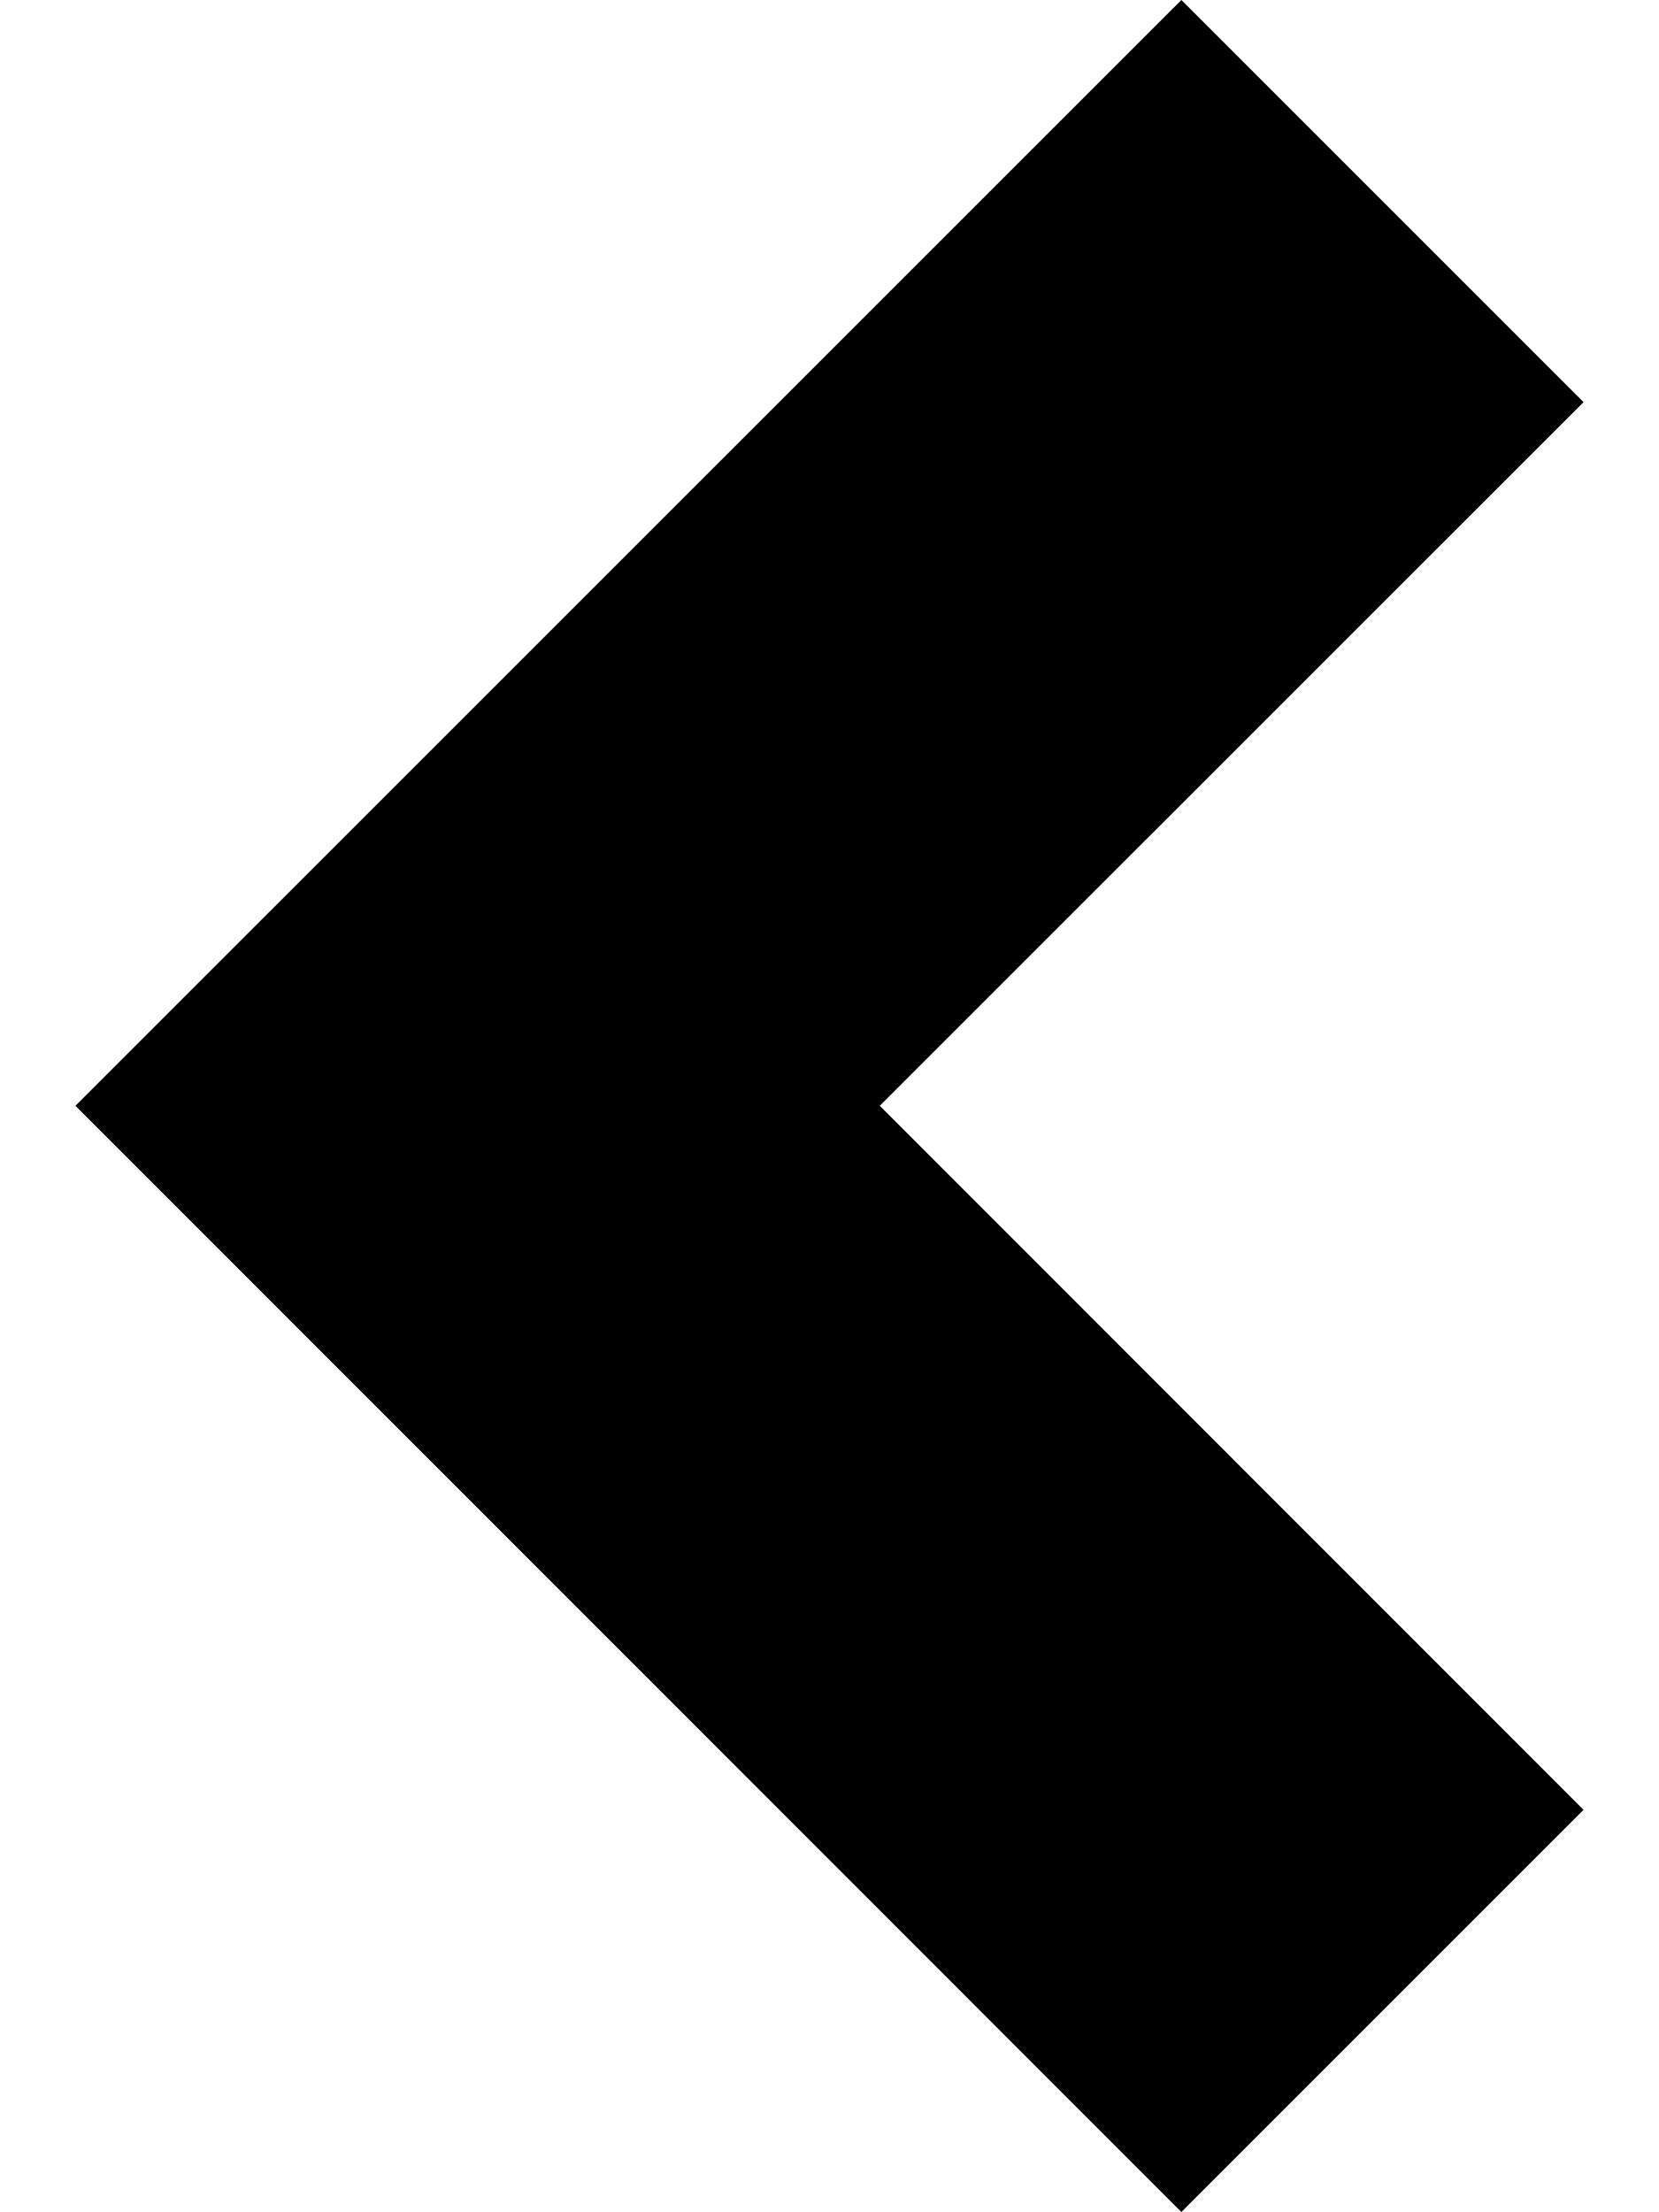
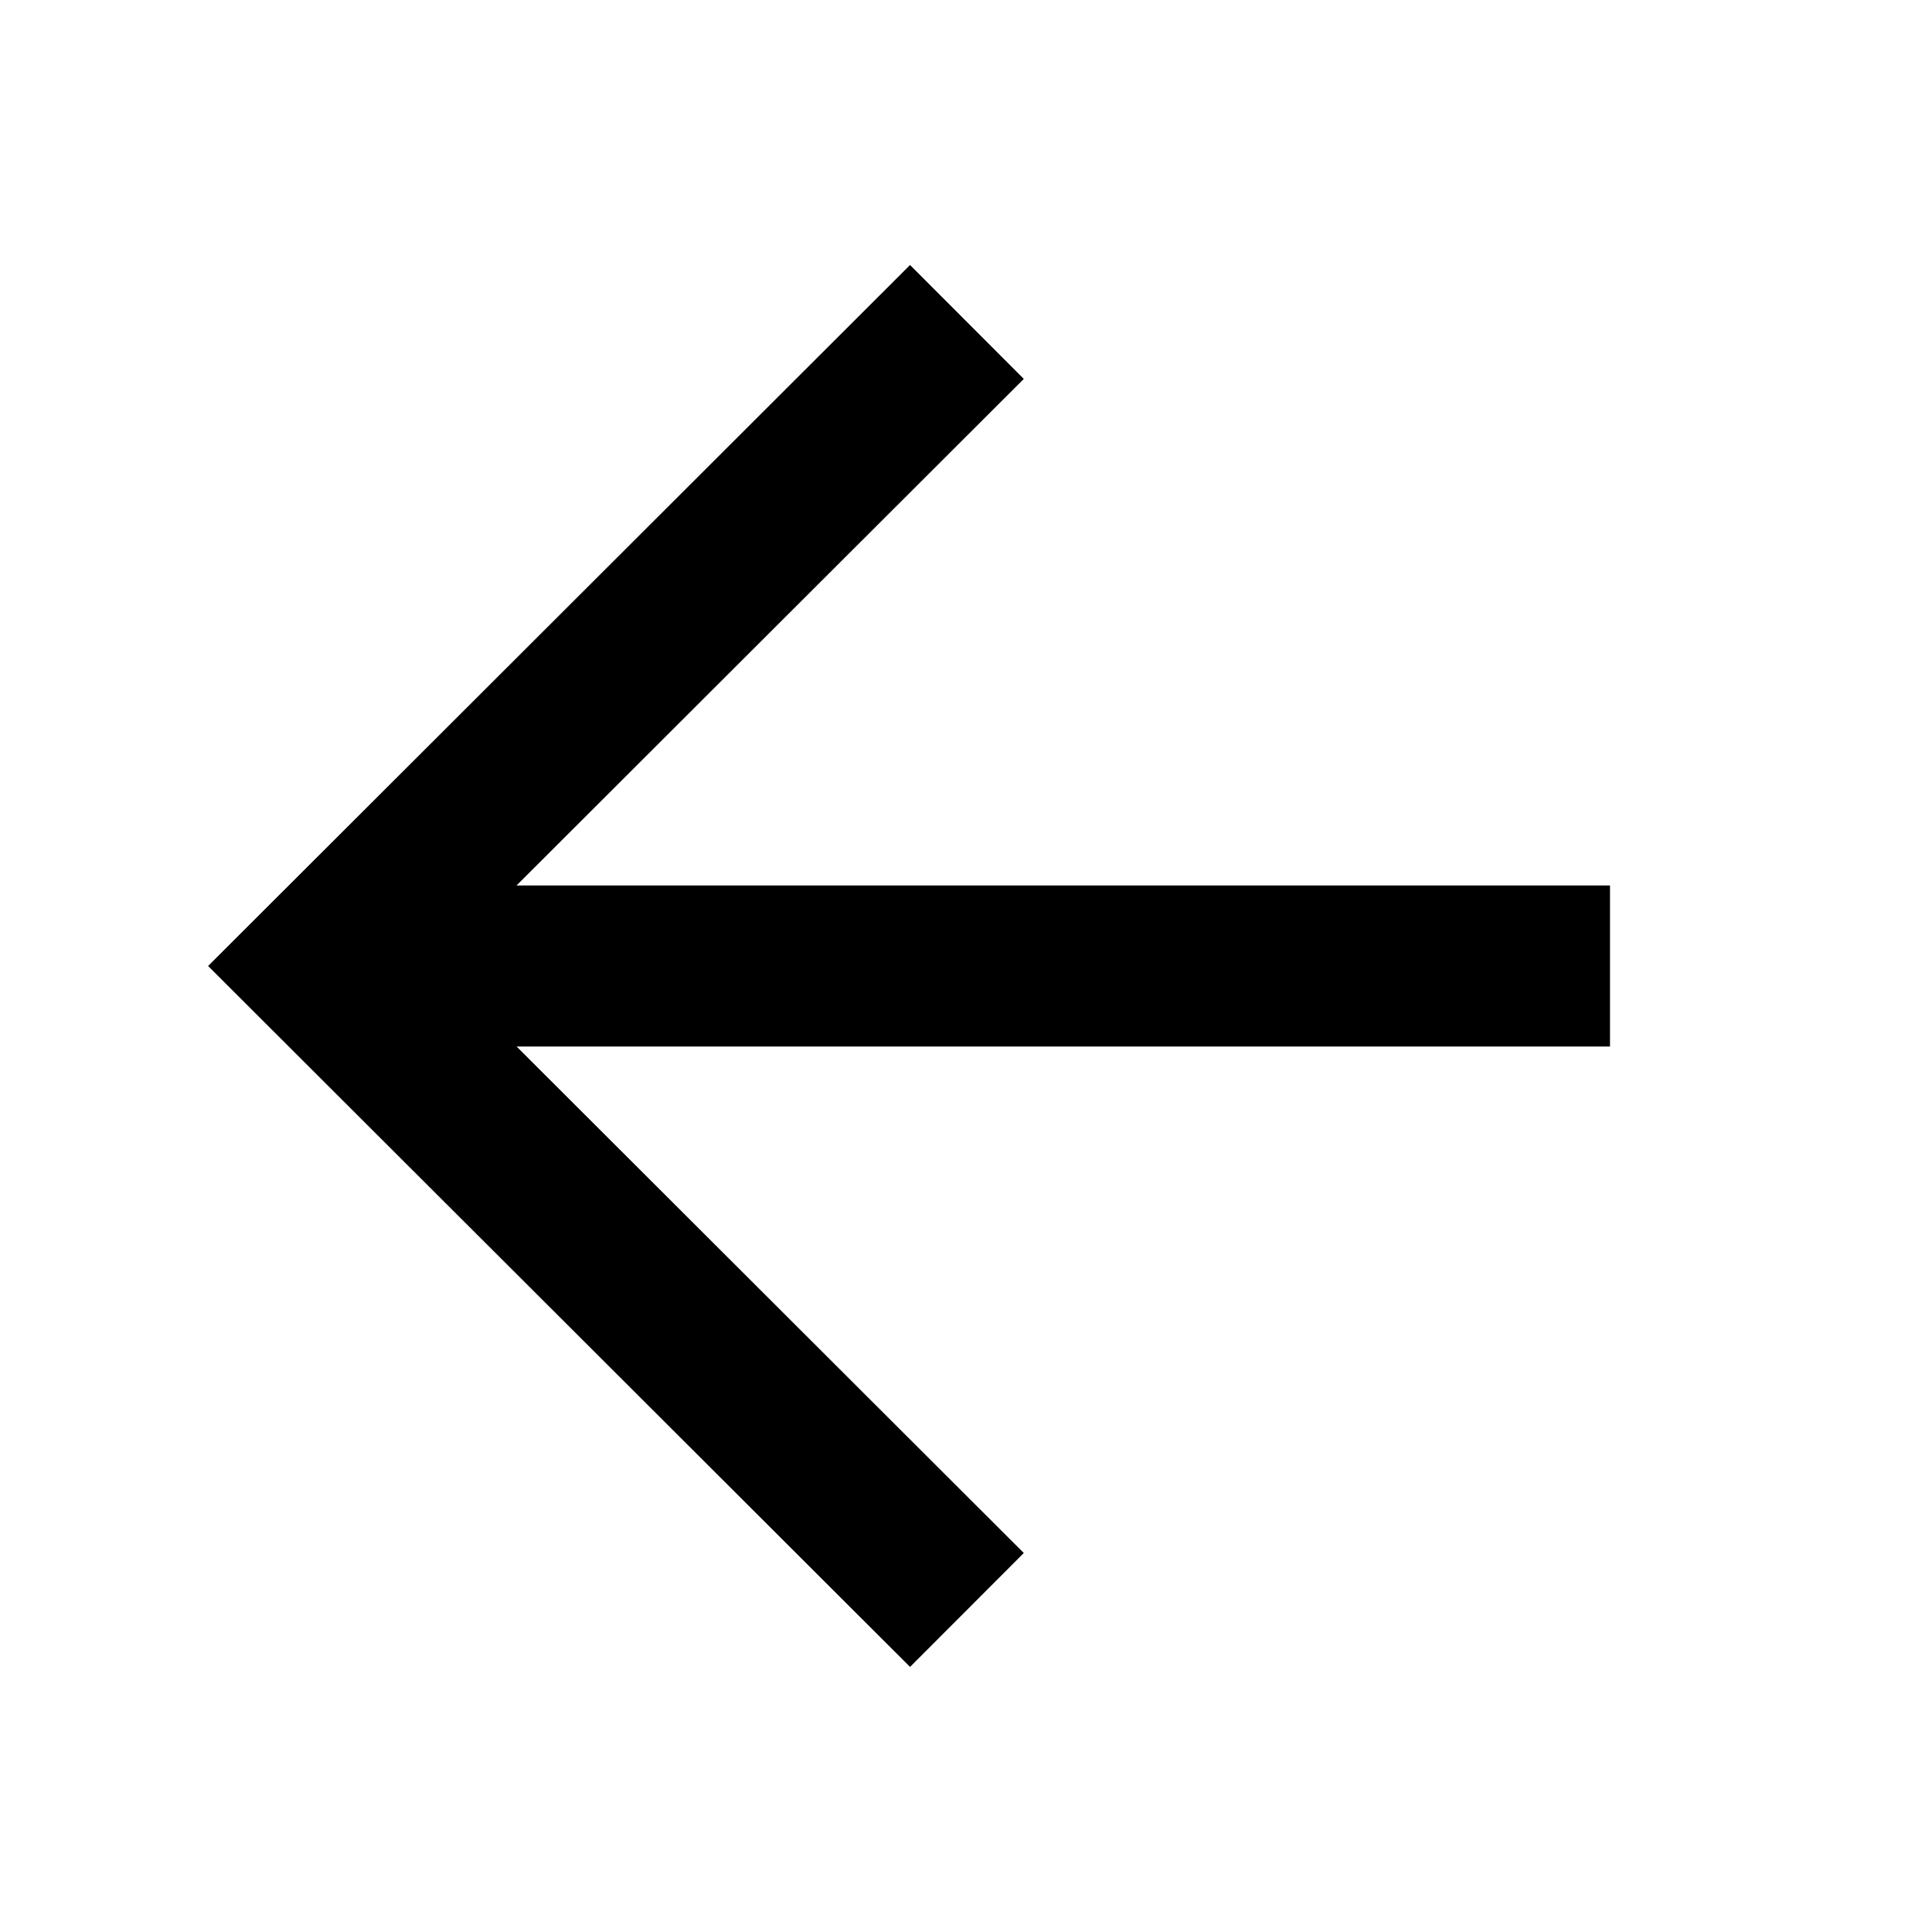
- <svg xmlns="http://www.w3.org/2000/svg" width="15" height="20" viewBox="0 0 10.605 15.555">
-   <polygon points="10.605 12.727 5.656 7.776 10.605 2.828 7.777 0 0 7.776 7.777 15.555 10.605 12.727" />
+ <svg xmlns="http://www.w3.org/2000/svg" width="24" height="24">
+   <path d="m12.718 4.707-1.413-1.415L2.585 12l8.72 8.707 1.413-1.415L6.417 13H20v-2H6.416l6.302-6.293z" />
</svg>
